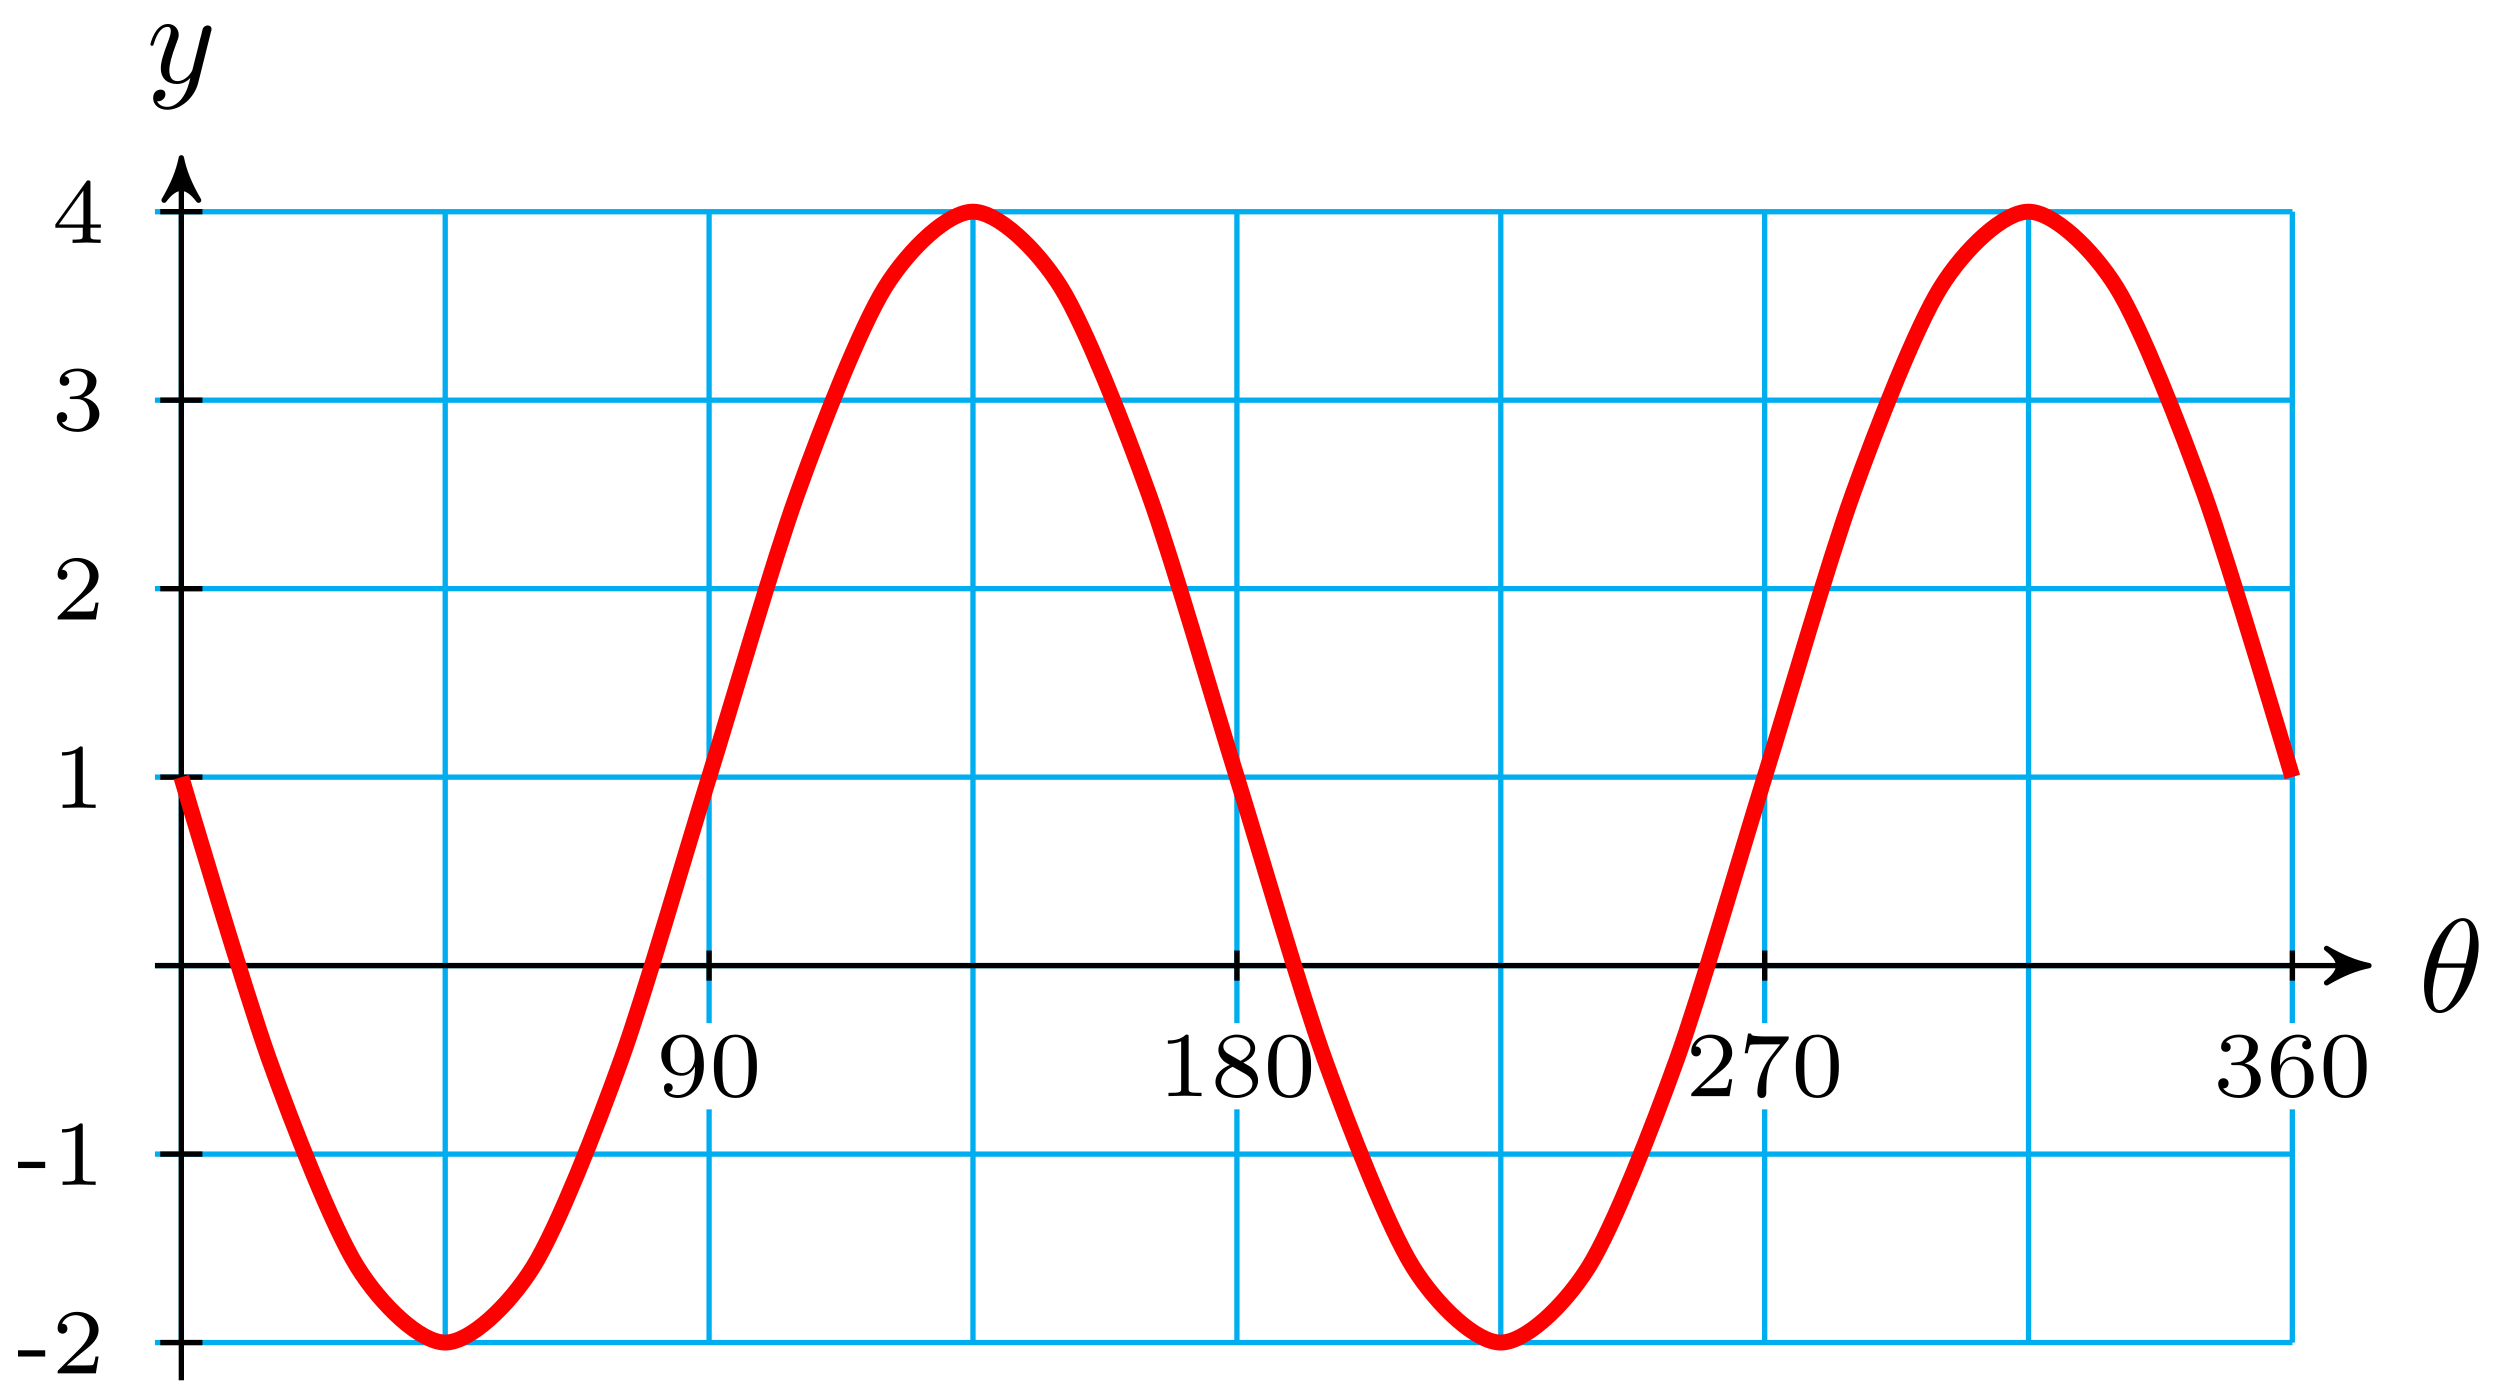
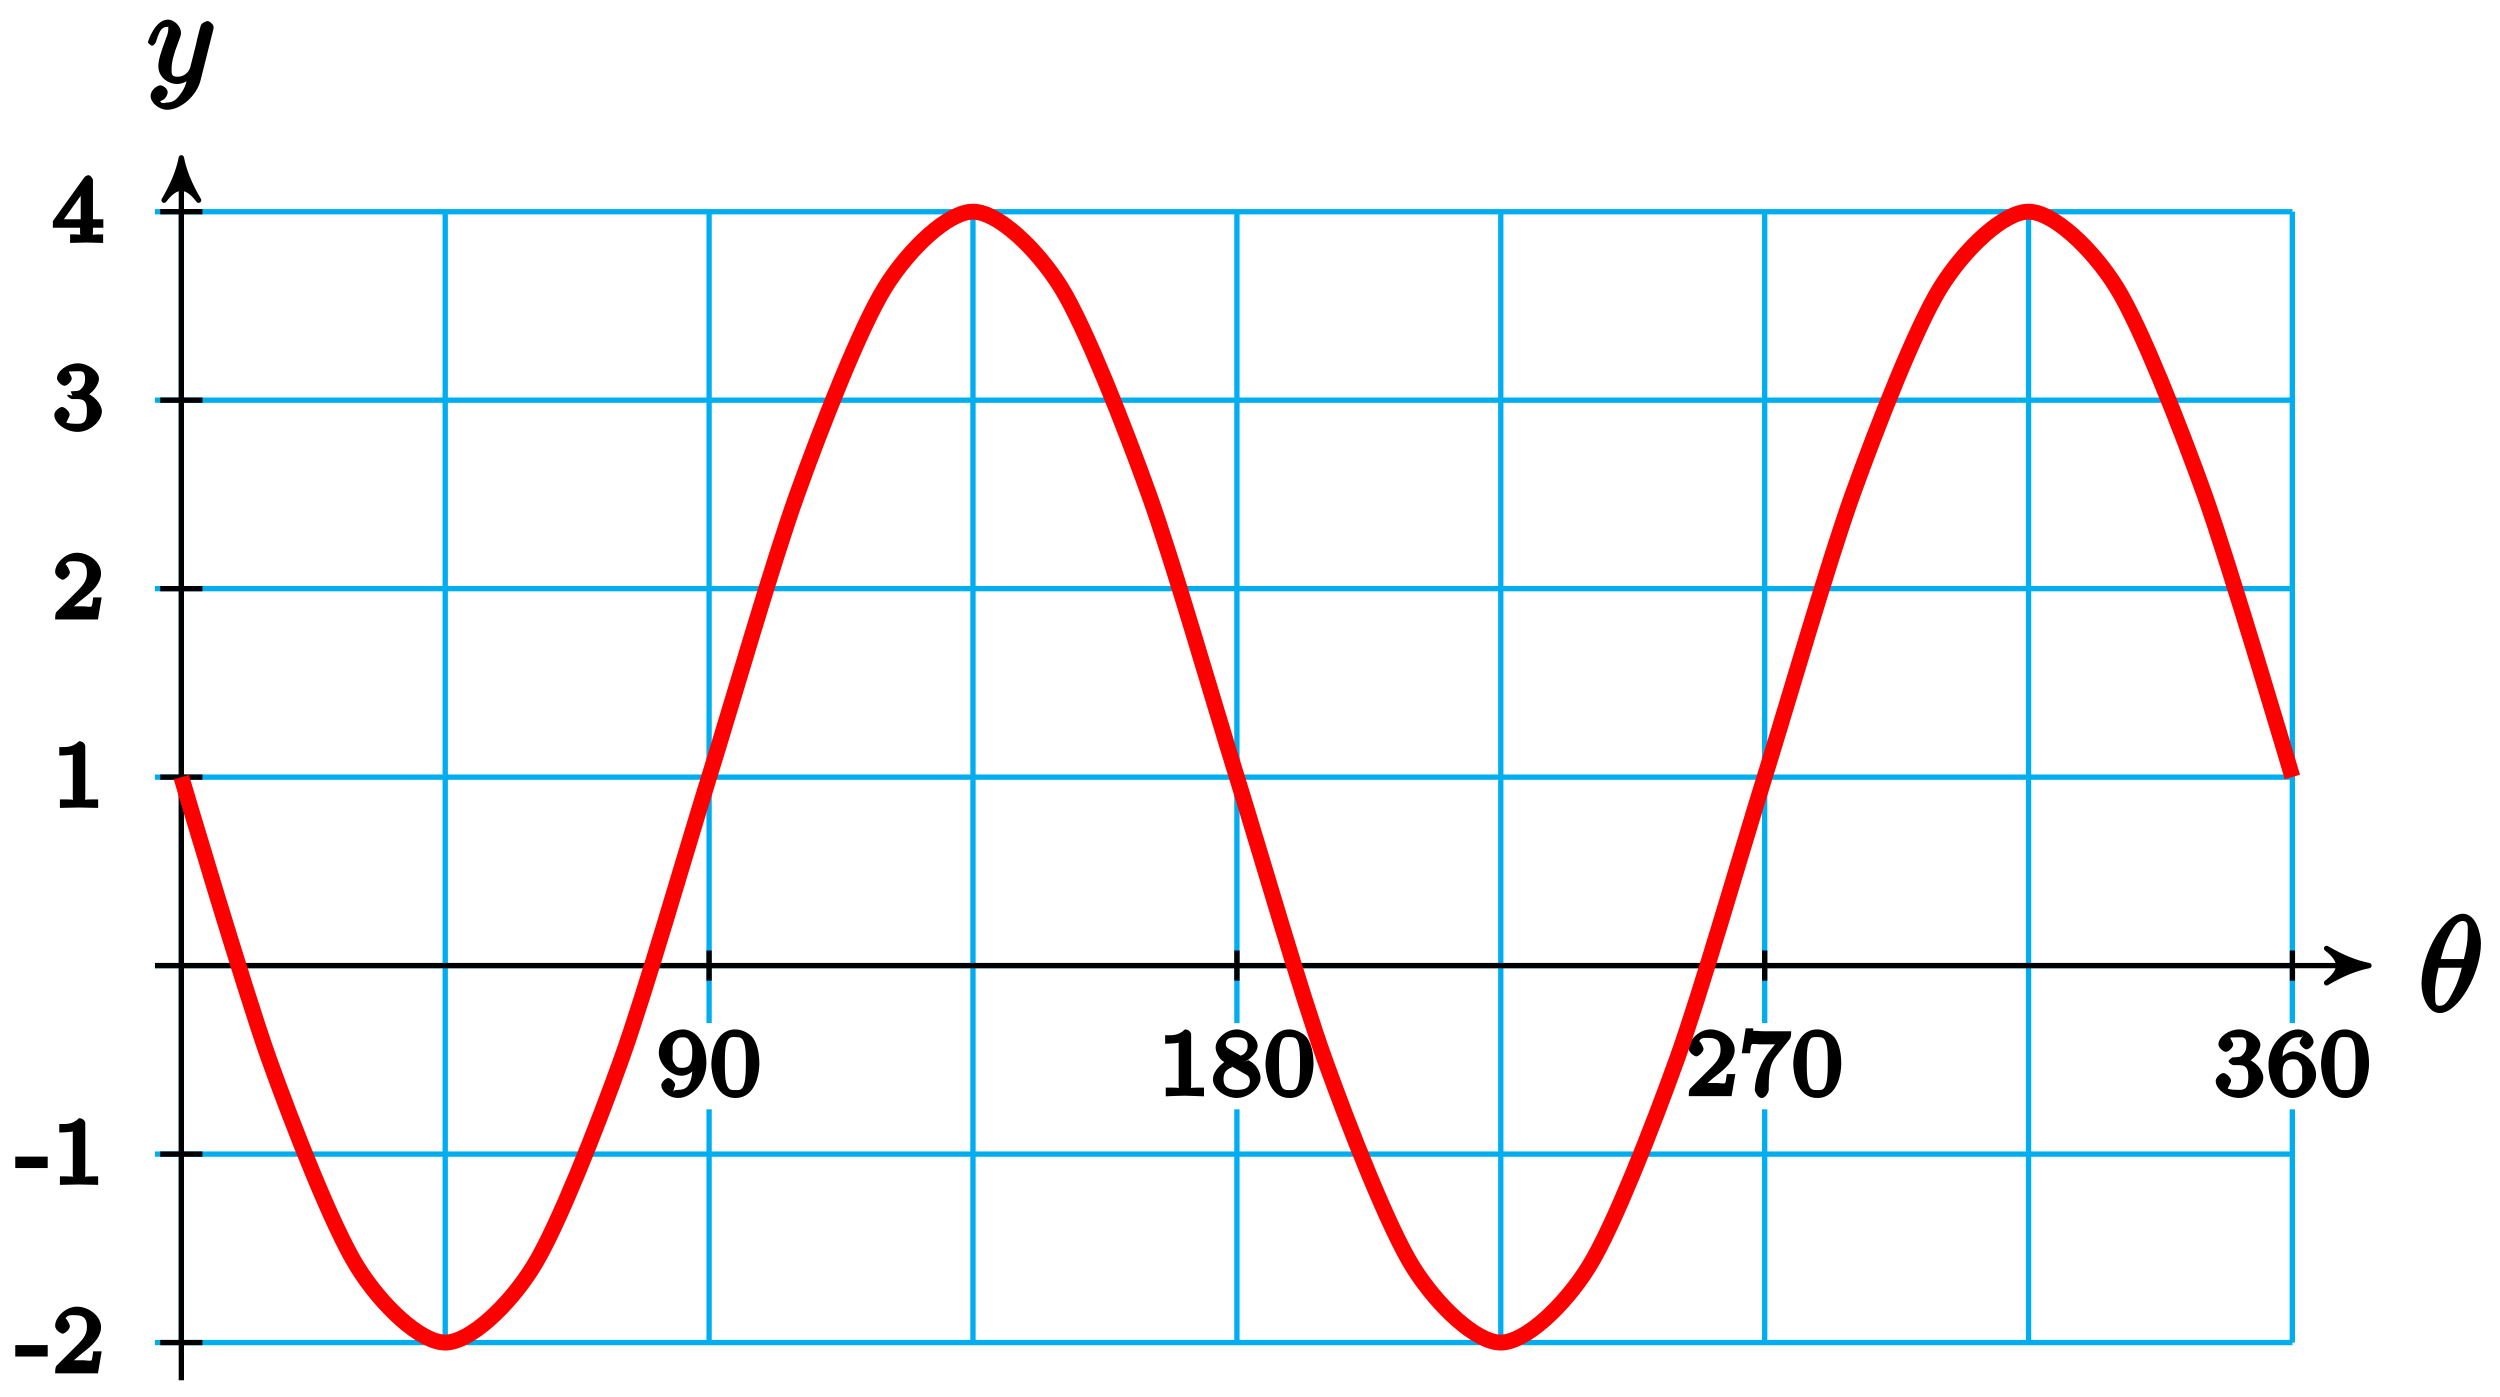
<svg xmlns="http://www.w3.org/2000/svg" xmlns:xlink="http://www.w3.org/1999/xlink" width="188pt" height="105pt" viewBox="0 0 188 105" version="1.1">
  <defs>
    <g>
      <symbol overflow="visible" id="glyph0-0">
        <path style="stroke:none;" d="" />
      </symbol>
      <symbol overflow="visible" id="glyph0-1">
-         <path style="stroke:none;" d="M 4.531 -4.984 C 4.531 -5.641 4.359 -7.031 3.344 -7.031 C 1.953 -7.031 0.422 -4.219 0.422 -1.938 C 0.422 -1 0.703 0.109 1.609 0.109 C 3.016 0.109 4.531 -2.75 4.531 -4.984 Z M 1.469 -3.625 C 1.641 -4.25 1.844 -5.047 2.25 -5.766 C 2.516 -6.25 2.875 -6.812 3.328 -6.812 C 3.812 -6.812 3.875 -6.172 3.875 -5.609 C 3.875 -5.109 3.797 -4.609 3.562 -3.625 Z M 3.469 -3.297 C 3.359 -2.844 3.156 -2 2.766 -1.281 C 2.422 -0.594 2.047 -0.109 1.609 -0.109 C 1.281 -0.109 1.078 -0.406 1.078 -1.328 C 1.078 -1.75 1.141 -2.328 1.391 -3.297 Z M 3.469 -3.297 " />
+         <path style="stroke:none;" d="M 4.703 -5.141 C 4.703 -5.797 4.359 -7.359 3.344 -7.359 C 1.953 -7.359 0.234 -4.375 0.234 -2.094 C 0.234 -1.156 0.703 0.109 1.609 0.109 C 3.016 0.109 4.703 -2.906 4.703 -5.141 Z M 1.641 -3.781 C 1.812 -4.422 1.969 -5.109 2.359 -5.812 C 2.625 -6.297 2.875 -6.812 3.328 -6.812 C 3.812 -6.812 3.703 -6.328 3.703 -5.766 C 3.703 -5.281 3.625 -4.766 3.422 -3.953 L 1.688 -3.953 Z M 3.297 -3.453 C 3.188 -3 3.016 -2.266 2.641 -1.562 C 2.297 -0.875 2.047 -0.438 1.609 -0.438 C 1.281 -0.438 1.25 -0.562 1.25 -1.484 C 1.25 -1.906 1.312 -2.484 1.516 -3.297 L 3.25 -3.297 Z M 3.297 -3.453 " />
      </symbol>
      <symbol overflow="visible" id="glyph0-2">
-         <path style="stroke:none;" d="M 4.844 -3.797 C 4.891 -3.938 4.891 -3.953 4.891 -4.031 C 4.891 -4.203 4.75 -4.297 4.594 -4.297 C 4.5 -4.297 4.344 -4.234 4.25 -4.094 C 4.234 -4.031 4.141 -3.734 4.109 -3.547 C 4.031 -3.297 3.969 -3.016 3.906 -2.75 L 3.453 -0.953 C 3.422 -0.812 2.984 -0.109 2.328 -0.109 C 1.828 -0.109 1.719 -0.547 1.719 -0.922 C 1.719 -1.375 1.891 -2 2.219 -2.875 C 2.375 -3.281 2.422 -3.391 2.422 -3.594 C 2.422 -4.031 2.109 -4.406 1.609 -4.406 C 0.656 -4.406 0.297 -2.953 0.297 -2.875 C 0.297 -2.766 0.391 -2.766 0.406 -2.766 C 0.516 -2.766 0.516 -2.797 0.562 -2.953 C 0.844 -3.891 1.234 -4.188 1.578 -4.188 C 1.656 -4.188 1.828 -4.188 1.828 -3.875 C 1.828 -3.625 1.719 -3.359 1.656 -3.172 C 1.25 -2.109 1.078 -1.547 1.078 -1.078 C 1.078 -0.188 1.703 0.109 2.297 0.109 C 2.688 0.109 3.016 -0.062 3.297 -0.344 C 3.172 0.172 3.047 0.672 2.656 1.203 C 2.391 1.531 2.016 1.828 1.562 1.828 C 1.422 1.828 0.969 1.797 0.797 1.406 C 0.953 1.406 1.094 1.406 1.219 1.281 C 1.328 1.203 1.422 1.062 1.422 0.875 C 1.422 0.562 1.156 0.531 1.062 0.531 C 0.828 0.531 0.5 0.688 0.5 1.172 C 0.5 1.672 0.938 2.047 1.562 2.047 C 2.578 2.047 3.609 1.141 3.891 0.016 Z M 4.844 -3.797 " />
+         <path style="stroke:none;" d="M 5.016 -3.953 C 5.047 -4.094 5.047 -4.109 5.047 -4.188 C 5.047 -4.359 4.75 -4.625 4.594 -4.625 C 4.5 -4.625 4.203 -4.516 4.109 -4.344 C 4.047 -4.203 3.969 -3.891 3.922 -3.703 C 3.859 -3.453 3.781 -3.188 3.734 -2.906 L 3.281 -1.109 C 3.234 -0.969 2.984 -0.438 2.328 -0.438 C 1.828 -0.438 1.891 -0.703 1.891 -1.078 C 1.891 -1.531 2.047 -2.156 2.391 -3.031 C 2.547 -3.438 2.594 -3.547 2.594 -3.75 C 2.594 -4.203 2.109 -4.734 1.609 -4.734 C 0.656 -4.734 0.109 -3.125 0.109 -3.031 C 0.109 -2.938 0.391 -2.766 0.406 -2.766 C 0.516 -2.766 0.688 -2.953 0.734 -3.109 C 1 -4.047 1.234 -4.188 1.578 -4.188 C 1.656 -4.188 1.641 -4.344 1.641 -4.031 C 1.641 -3.781 1.547 -3.516 1.469 -3.328 C 1.078 -2.266 0.891 -1.703 0.891 -1.234 C 0.891 -0.344 1.703 0.109 2.297 0.109 C 2.688 0.109 3.141 -0.109 3.422 -0.391 L 3.125 -0.5 C 2.984 0.016 2.922 0.391 2.516 0.922 C 2.266 1.25 2.016 1.5 1.562 1.5 C 1.422 1.5 1.141 1.641 1.031 1.406 C 0.953 1.406 1.203 1.359 1.344 1.234 C 1.453 1.141 1.594 0.906 1.594 0.719 C 1.594 0.406 1.156 0.203 1.062 0.203 C 0.828 0.203 0.312 0.531 0.312 1.016 C 0.312 1.516 0.938 2.047 1.562 2.047 C 2.578 2.047 3.781 0.984 4.062 -0.156 Z M 5.016 -3.953 " />
      </symbol>
      <symbol overflow="visible" id="glyph1-0">
        <path style="stroke:none;" d="" />
      </symbol>
      <symbol overflow="visible" id="glyph1-1">
-         <path style="stroke:none;" d="M 2.906 -2.078 C 2.906 -0.344 2.062 -0.078 1.641 -0.078 C 1.484 -0.078 1.109 -0.094 0.922 -0.312 C 1.219 -0.344 1.234 -0.578 1.234 -0.641 C 1.234 -0.812 1.109 -0.969 0.906 -0.969 C 0.703 -0.969 0.578 -0.828 0.578 -0.625 C 0.578 -0.156 0.969 0.141 1.641 0.141 C 2.641 0.141 3.578 -0.797 3.578 -2.297 C 3.578 -4.016 2.812 -4.625 2 -4.625 C 1.766 -4.625 1.297 -4.594 0.891 -4.203 C 0.656 -3.969 0.375 -3.703 0.375 -3.078 C 0.375 -2.188 1.078 -1.531 1.891 -1.531 C 2.453 -1.531 2.75 -1.906 2.906 -2.219 Z M 1.938 -1.734 C 1.656 -1.734 1.406 -1.812 1.203 -2.141 C 1.047 -2.391 1.047 -2.688 1.047 -3.078 C 1.047 -3.484 1.047 -3.75 1.25 -4.031 C 1.422 -4.281 1.641 -4.422 2 -4.422 C 2.359 -4.422 2.578 -4.203 2.688 -4.016 C 2.875 -3.734 2.891 -3.234 2.891 -3 C 2.891 -2.094 2.375 -1.734 1.938 -1.734 Z M 1.938 -1.734 " />
+         <path style="stroke:none;" d="M 2.719 -2.266 C 2.719 -0.547 2.062 -0.469 1.641 -0.469 C 1.484 -0.469 1.25 -0.422 1.312 -0.344 C 1.219 -0.344 1.422 -0.781 1.422 -0.844 C 1.422 -1.016 1.109 -1.359 0.906 -1.359 C 0.703 -1.359 0.375 -1.031 0.375 -0.828 C 0.375 -0.344 0.969 0.141 1.641 0.141 C 2.641 0.141 3.766 -1 3.766 -2.484 C 3.766 -4.219 2.812 -5.016 2 -5.016 C 1.766 -5.016 1.156 -4.922 0.75 -4.531 C 0.516 -4.297 0.188 -3.891 0.188 -3.266 C 0.188 -2.391 1.078 -1.531 1.891 -1.531 C 2.453 -1.531 2.891 -1.953 3.047 -2.266 L 2.719 -2.406 Z M 1.938 -2.125 C 1.656 -2.125 1.531 -2.141 1.344 -2.469 C 1.172 -2.719 1.234 -2.891 1.234 -3.266 C 1.234 -3.672 1.172 -3.812 1.375 -4.094 C 1.547 -4.328 1.641 -4.422 2 -4.422 C 2.359 -4.422 2.438 -4.266 2.547 -4.078 C 2.734 -3.781 2.703 -3.438 2.703 -3.188 C 2.703 -2.281 2.375 -2.125 1.938 -2.125 Z M 1.938 -2.125 " />
      </symbol>
      <symbol overflow="visible" id="glyph1-2">
-         <path style="stroke:none;" d="M 3.594 -2.219 C 3.594 -2.984 3.5 -3.547 3.188 -4.031 C 2.969 -4.344 2.531 -4.625 1.984 -4.625 C 0.359 -4.625 0.359 -2.719 0.359 -2.219 C 0.359 -1.719 0.359 0.141 1.984 0.141 C 3.594 0.141 3.594 -1.719 3.594 -2.219 Z M 1.984 -0.062 C 1.656 -0.062 1.234 -0.25 1.094 -0.812 C 1 -1.219 1 -1.797 1 -2.312 C 1 -2.828 1 -3.359 1.094 -3.734 C 1.25 -4.281 1.688 -4.438 1.984 -4.438 C 2.359 -4.438 2.719 -4.203 2.844 -3.797 C 2.953 -3.422 2.969 -2.922 2.969 -2.312 C 2.969 -1.797 2.969 -1.281 2.875 -0.844 C 2.734 -0.203 2.266 -0.062 1.984 -0.062 Z M 1.984 -0.062 " />
+         <path style="stroke:none;" d="M 3.781 -2.422 C 3.781 -3.188 3.641 -3.875 3.312 -4.359 C 3.094 -4.672 2.531 -5.016 1.984 -5.016 C 0.359 -5.016 0.172 -2.922 0.172 -2.422 C 0.172 -1.922 0.359 0.141 1.984 0.141 C 3.594 0.141 3.781 -1.922 3.781 -2.422 Z M 1.984 -0.453 C 1.656 -0.453 1.422 -0.438 1.281 -1.016 C 1.188 -1.422 1.188 -2 1.188 -2.516 C 1.188 -3.016 1.188 -3.547 1.297 -3.938 C 1.438 -4.484 1.688 -4.438 1.984 -4.438 C 2.359 -4.438 2.516 -4.391 2.641 -4 C 2.766 -3.609 2.766 -3.109 2.766 -2.516 C 2.766 -2 2.766 -1.484 2.672 -1.031 C 2.531 -0.406 2.266 -0.453 1.984 -0.453 Z M 1.984 -0.453 " />
      </symbol>
      <symbol overflow="visible" id="glyph1-3">
-         <path style="stroke:none;" d="M 2.328 -4.438 C 2.328 -4.625 2.328 -4.625 2.125 -4.625 C 1.672 -4.188 1.047 -4.188 0.766 -4.188 L 0.766 -3.938 C 0.922 -3.938 1.391 -3.938 1.766 -4.125 L 1.766 -0.578 C 1.766 -0.344 1.766 -0.25 1.078 -0.25 L 0.812 -0.25 L 0.812 0 C 0.938 0 1.797 -0.031 2.047 -0.031 C 2.266 -0.031 3.141 0 3.297 0 L 3.297 -0.25 L 3.031 -0.25 C 2.328 -0.25 2.328 -0.344 2.328 -0.578 Z M 2.328 -4.438 " />
+         <path style="stroke:none;" d="M 2.516 -4.625 C 2.516 -4.812 2.328 -5.016 2.047 -5.016 C 1.547 -4.516 1.047 -4.578 0.562 -4.578 L 0.562 -3.938 C 0.922 -3.938 1.516 -3.984 1.578 -4.016 L 1.578 -0.766 C 1.578 -0.531 1.766 -0.641 1.078 -0.641 L 0.609 -0.641 L 0.609 0.016 C 0.938 0 1.797 -0.031 2.047 -0.031 C 2.266 -0.031 3.141 0 3.484 0.016 L 3.484 -0.641 L 3.031 -0.641 C 2.328 -0.641 2.516 -0.531 2.516 -0.766 Z M 2.516 -4.625 " />
      </symbol>
      <symbol overflow="visible" id="glyph1-4">
-         <path style="stroke:none;" d="M 2.469 -2.516 C 3.016 -2.781 3.359 -3.109 3.359 -3.594 C 3.359 -4.266 2.656 -4.625 1.984 -4.625 C 1.219 -4.625 0.594 -4.125 0.594 -3.469 C 0.594 -3.141 0.75 -2.906 0.875 -2.766 C 1 -2.609 1.047 -2.578 1.453 -2.344 C 1.062 -2.172 0.375 -1.797 0.375 -1.062 C 0.375 -0.297 1.172 0.141 1.969 0.141 C 2.859 0.141 3.578 -0.422 3.578 -1.172 C 3.578 -1.641 3.312 -2.031 2.906 -2.266 C 2.812 -2.328 2.578 -2.453 2.469 -2.516 Z M 1.344 -3.172 C 1.156 -3.281 0.969 -3.469 0.969 -3.734 C 0.969 -4.172 1.469 -4.422 1.969 -4.422 C 2.516 -4.422 3 -4.078 3 -3.594 C 3 -2.969 2.266 -2.656 2.266 -2.656 C 2.25 -2.656 2.234 -2.656 2.188 -2.688 Z M 1.672 -2.203 L 2.641 -1.656 C 2.812 -1.547 3.156 -1.344 3.156 -0.938 C 3.156 -0.406 2.578 -0.078 1.984 -0.078 C 1.344 -0.078 0.797 -0.5 0.797 -1.062 C 0.797 -1.578 1.172 -1.984 1.672 -2.203 Z M 1.672 -2.203 " />
+         <path style="stroke:none;" d="M 2.469 -2.516 C 3.016 -2.781 3.547 -3.297 3.547 -3.781 C 3.547 -4.453 2.656 -5.016 1.984 -5.016 C 1.219 -5.016 0.391 -4.328 0.391 -3.656 C 0.391 -3.328 0.609 -2.953 0.734 -2.812 C 0.859 -2.672 0.906 -2.641 1.047 -2.562 C 1.062 -2.562 0.188 -2 0.188 -1.266 C 0.188 -0.484 1.172 0.141 1.969 0.141 C 2.859 0.141 3.766 -0.625 3.766 -1.375 C 3.766 -1.828 3.438 -2.359 3.031 -2.594 C 2.953 -2.641 2.703 -2.781 2.859 -2.703 Z M 1.469 -3.5 C 1.297 -3.609 1.156 -3.672 1.156 -3.922 C 1.156 -4.359 1.469 -4.422 1.969 -4.422 C 2.516 -4.422 2.797 -4.281 2.797 -3.781 C 2.797 -3.156 2.266 -3.047 2.266 -3.047 C 2.25 -3.047 2.359 -2.984 2.312 -3.016 Z M 1.547 -2.266 L 2.5 -1.719 C 2.672 -1.609 2.969 -1.547 2.969 -1.125 C 2.969 -0.609 2.578 -0.469 1.984 -0.469 C 1.344 -0.469 0.984 -0.688 0.984 -1.266 C 0.984 -1.781 1.172 -1.984 1.656 -2.188 Z M 1.547 -2.266 " />
      </symbol>
      <symbol overflow="visible" id="glyph1-5">
-         <path style="stroke:none;" d="M 3.516 -1.266 L 3.281 -1.266 C 3.266 -1.109 3.188 -0.703 3.094 -0.641 C 3.047 -0.594 2.516 -0.594 2.406 -0.594 L 1.125 -0.594 C 1.859 -1.234 2.109 -1.438 2.516 -1.766 C 3.031 -2.172 3.516 -2.609 3.516 -3.266 C 3.516 -4.109 2.781 -4.625 1.891 -4.625 C 1.031 -4.625 0.438 -4.016 0.438 -3.375 C 0.438 -3.031 0.734 -2.984 0.812 -2.984 C 0.969 -2.984 1.172 -3.109 1.172 -3.359 C 1.172 -3.484 1.125 -3.734 0.766 -3.734 C 0.984 -4.219 1.453 -4.375 1.781 -4.375 C 2.484 -4.375 2.844 -3.828 2.844 -3.266 C 2.844 -2.656 2.406 -2.188 2.188 -1.938 L 0.516 -0.266 C 0.438 -0.203 0.438 -0.188 0.438 0 L 3.312 0 Z M 3.516 -1.266 " />
+         <path style="stroke:none;" d="M 3.516 -1.656 L 3.109 -1.656 C 3.062 -1.312 3.047 -1.031 2.969 -0.969 C 2.906 -0.922 2.516 -0.984 2.406 -0.984 L 1.125 -0.984 L 1.266 -0.641 C 2 -1.297 2.234 -1.484 2.656 -1.812 C 3.172 -2.234 3.703 -2.797 3.703 -3.469 C 3.703 -4.312 2.781 -5.016 1.891 -5.016 C 1.031 -5.016 0.25 -4.219 0.25 -3.578 C 0.25 -3.219 0.734 -2.984 0.812 -2.984 C 0.969 -2.984 1.359 -3.297 1.359 -3.547 C 1.359 -3.672 1.125 -4.125 1.031 -4.125 C 1.172 -4.422 1.453 -4.375 1.781 -4.375 C 2.484 -4.375 2.641 -4.031 2.641 -3.469 C 2.641 -2.859 2.266 -2.516 2.047 -2.266 L 0.375 -0.594 C 0.297 -0.531 0.25 -0.391 0.25 0 L 3.469 0 L 3.75 -1.656 Z M 3.516 -1.656 " />
      </symbol>
      <symbol overflow="visible" id="glyph1-6">
-         <path style="stroke:none;" d="M 3.734 -4.203 C 3.797 -4.297 3.797 -4.312 3.797 -4.484 L 1.969 -4.484 C 1.688 -4.484 1.609 -4.5 1.359 -4.516 C 1 -4.547 0.984 -4.594 0.969 -4.703 L 0.734 -4.703 L 0.484 -3.219 L 0.719 -3.219 C 0.734 -3.328 0.812 -3.781 0.922 -3.859 C 0.969 -3.891 1.547 -3.891 1.641 -3.891 L 3.156 -3.891 C 2.938 -3.609 2.578 -3.172 2.438 -2.969 C 1.531 -1.781 1.438 -0.672 1.438 -0.266 C 1.438 -0.188 1.438 0.141 1.766 0.141 C 2.109 0.141 2.109 -0.172 2.109 -0.266 L 2.109 -0.547 C 2.109 -1.891 2.391 -2.516 2.688 -2.891 Z M 3.734 -4.203 " />
+         <path style="stroke:none;" d="M 3.859 -4.266 C 3.938 -4.344 3.984 -4.5 3.984 -4.875 L 1.969 -4.875 C 1.688 -4.875 1.609 -4.891 1.359 -4.906 C 1 -4.938 1.172 -4.781 1.125 -5.094 L 0.562 -5.094 L 0.266 -3.219 L 0.891 -3.219 C 0.922 -3.516 0.938 -3.844 1.047 -3.906 C 1.109 -3.953 1.547 -3.891 1.641 -3.891 L 2.781 -3.891 C 2.797 -3.938 2.453 -3.5 2.297 -3.297 C 1.391 -2.109 1.25 -0.859 1.25 -0.453 C 1.25 -0.375 1.438 0.141 1.766 0.141 C 2.109 0.141 2.297 -0.375 2.297 -0.453 L 2.297 -0.734 C 2.297 -2.094 2.516 -2.578 2.812 -2.953 Z M 3.859 -4.266 " />
      </symbol>
      <symbol overflow="visible" id="glyph1-7">
-         <path style="stroke:none;" d="M 1.906 -2.328 C 2.453 -2.328 2.844 -1.953 2.844 -1.203 C 2.844 -0.344 2.328 -0.078 1.938 -0.078 C 1.656 -0.078 1.031 -0.156 0.75 -0.578 C 1.078 -0.578 1.156 -0.812 1.156 -0.969 C 1.156 -1.188 0.984 -1.344 0.766 -1.344 C 0.578 -1.344 0.375 -1.219 0.375 -0.938 C 0.375 -0.281 1.094 0.141 1.938 0.141 C 2.906 0.141 3.578 -0.516 3.578 -1.203 C 3.578 -1.75 3.141 -2.297 2.375 -2.453 C 3.094 -2.719 3.359 -3.234 3.359 -3.672 C 3.359 -4.219 2.734 -4.625 1.953 -4.625 C 1.188 -4.625 0.594 -4.25 0.594 -3.688 C 0.594 -3.453 0.75 -3.328 0.953 -3.328 C 1.172 -3.328 1.312 -3.484 1.312 -3.672 C 1.312 -3.875 1.172 -4.031 0.953 -4.047 C 1.203 -4.344 1.672 -4.422 1.938 -4.422 C 2.25 -4.422 2.688 -4.266 2.688 -3.672 C 2.688 -3.375 2.594 -3.047 2.406 -2.844 C 2.188 -2.578 1.984 -2.562 1.641 -2.531 C 1.469 -2.516 1.453 -2.516 1.422 -2.516 C 1.406 -2.516 1.344 -2.5 1.344 -2.422 C 1.344 -2.328 1.406 -2.328 1.531 -2.328 Z M 1.906 -2.328 " />
+         <path style="stroke:none;" d="M 1.906 -2.328 C 2.453 -2.328 2.641 -2.141 2.641 -1.406 C 2.641 -0.531 2.328 -0.469 1.938 -0.469 C 1.656 -0.469 1.172 -0.484 1.094 -0.578 C 1.078 -0.578 1.344 -1.016 1.344 -1.156 C 1.344 -1.375 0.984 -1.734 0.766 -1.734 C 0.578 -1.734 0.188 -1.422 0.188 -1.141 C 0.188 -0.484 1.094 0.141 1.938 0.141 C 2.906 0.141 3.766 -0.703 3.766 -1.406 C 3.766 -1.938 3.141 -2.688 2.375 -2.844 L 2.375 -2.453 C 3.094 -2.719 3.547 -3.438 3.547 -3.859 C 3.547 -4.406 2.734 -5.016 1.953 -5.016 C 1.188 -5.016 0.391 -4.453 0.391 -3.891 C 0.391 -3.656 0.75 -3.328 0.953 -3.328 C 1.172 -3.328 1.5 -3.672 1.5 -3.875 C 1.5 -4.078 1.172 -4.422 1.328 -4.406 C 1.328 -4.406 1.672 -4.422 1.938 -4.422 C 2.25 -4.422 2.5 -4.469 2.5 -3.859 C 2.5 -3.562 2.453 -3.375 2.266 -3.156 C 2.047 -2.906 1.984 -2.953 1.641 -2.922 C 1.469 -2.906 1.453 -2.906 1.422 -2.906 C 1.406 -2.906 1.156 -2.703 1.156 -2.625 C 1.156 -2.516 1.406 -2.328 1.531 -2.328 Z M 1.906 -2.328 " />
      </symbol>
      <symbol overflow="visible" id="glyph1-8">
-         <path style="stroke:none;" d="M 1.047 -2.281 C 1.047 -2.844 1.094 -3.359 1.359 -3.797 C 1.594 -4.172 1.969 -4.422 2.422 -4.422 C 2.625 -4.422 2.906 -4.375 3.047 -4.188 C 2.875 -4.172 2.719 -4.047 2.719 -3.844 C 2.719 -3.672 2.844 -3.516 3.047 -3.516 C 3.266 -3.516 3.391 -3.656 3.391 -3.859 C 3.391 -4.266 3.094 -4.625 2.406 -4.625 C 1.406 -4.625 0.375 -3.703 0.375 -2.203 C 0.375 -0.406 1.219 0.141 2 0.141 C 2.844 0.141 3.578 -0.516 3.578 -1.422 C 3.578 -2.312 2.875 -2.969 2.062 -2.969 C 1.5 -2.969 1.203 -2.594 1.047 -2.281 Z M 2 -0.078 C 1.641 -0.078 1.375 -0.281 1.219 -0.594 C 1.125 -0.797 1.062 -1.156 1.062 -1.562 C 1.062 -2.25 1.469 -2.766 2.031 -2.766 C 2.344 -2.766 2.562 -2.641 2.734 -2.391 C 2.906 -2.125 2.906 -1.828 2.906 -1.422 C 2.906 -1.031 2.906 -0.734 2.719 -0.453 C 2.562 -0.219 2.328 -0.078 2 -0.078 Z M 2 -0.078 " />
+         <path style="stroke:none;" d="M 1.234 -2.469 C 1.234 -3.047 1.219 -3.422 1.484 -3.844 C 1.734 -4.219 1.969 -4.422 2.422 -4.422 C 2.625 -4.422 2.766 -4.422 2.688 -4.547 C 2.875 -4.562 2.531 -4.25 2.531 -4.047 C 2.531 -3.875 2.844 -3.516 3.047 -3.516 C 3.266 -3.516 3.578 -3.859 3.578 -4.062 C 3.578 -4.453 3.094 -5.016 2.406 -5.016 C 1.406 -5.016 0.188 -3.906 0.188 -2.406 C 0.188 -0.594 1.219 0.141 2 0.141 C 2.844 0.141 3.766 -0.703 3.766 -1.609 C 3.766 -2.5 2.875 -3.359 2.062 -3.359 C 1.5 -3.359 1 -2.781 0.844 -2.469 Z M 2 -0.469 C 1.641 -0.469 1.562 -0.484 1.422 -0.781 L 1.359 -0.922 C 1.25 -1.125 1.25 -1.344 1.25 -1.766 C 1.25 -2.438 1.469 -2.766 2.031 -2.766 C 2.344 -2.766 2.422 -2.703 2.594 -2.438 C 2.766 -2.172 2.719 -2.016 2.719 -1.609 C 2.719 -1.219 2.781 -1.062 2.578 -0.781 C 2.422 -0.547 2.328 -0.469 2 -0.469 Z M 2 -0.469 " />
      </symbol>
      <symbol overflow="visible" id="glyph2-0">
        <path style="stroke:none;" d="" />
      </symbol>
      <symbol overflow="visible" id="glyph2-1">
-         <path style="stroke:none;" d="M 2.188 -1.266 L 2.188 -1.734 L 0.141 -1.734 L 0.141 -1.266 Z M 2.188 -1.266 " />
+         <path style="stroke:none;" d="M 2.375 -1.453 L 2.375 -2.125 L -0.062 -2.125 L -0.062 -1.266 L 2.375 -1.266 Z M 2.375 -1.453 " />
      </symbol>
      <symbol overflow="visible" id="glyph2-2">
-         <path style="stroke:none;" d="M 3.516 -1.266 L 3.281 -1.266 C 3.266 -1.109 3.188 -0.703 3.094 -0.641 C 3.047 -0.594 2.516 -0.594 2.406 -0.594 L 1.125 -0.594 C 1.859 -1.234 2.109 -1.438 2.516 -1.766 C 3.031 -2.172 3.516 -2.609 3.516 -3.266 C 3.516 -4.109 2.781 -4.625 1.891 -4.625 C 1.031 -4.625 0.438 -4.016 0.438 -3.375 C 0.438 -3.031 0.734 -2.984 0.812 -2.984 C 0.969 -2.984 1.172 -3.109 1.172 -3.359 C 1.172 -3.484 1.125 -3.734 0.766 -3.734 C 0.984 -4.219 1.453 -4.375 1.781 -4.375 C 2.484 -4.375 2.844 -3.828 2.844 -3.266 C 2.844 -2.656 2.406 -2.188 2.188 -1.938 L 0.516 -0.266 C 0.438 -0.203 0.438 -0.188 0.438 0 L 3.312 0 Z M 3.516 -1.266 " />
+         <path style="stroke:none;" d="M 3.516 -1.656 L 3.109 -1.656 C 3.062 -1.312 3.047 -1.031 2.969 -0.969 C 2.906 -0.922 2.516 -0.984 2.406 -0.984 L 1.125 -0.984 L 1.266 -0.641 C 2 -1.297 2.234 -1.484 2.656 -1.812 C 3.172 -2.234 3.703 -2.797 3.703 -3.469 C 3.703 -4.312 2.781 -5.016 1.891 -5.016 C 1.031 -5.016 0.25 -4.219 0.25 -3.578 C 0.25 -3.219 0.734 -2.984 0.812 -2.984 C 0.969 -2.984 1.359 -3.297 1.359 -3.547 C 1.359 -3.672 1.125 -4.125 1.031 -4.125 C 1.172 -4.422 1.453 -4.375 1.781 -4.375 C 2.484 -4.375 2.641 -4.031 2.641 -3.469 C 2.641 -2.859 2.266 -2.516 2.047 -2.266 L 0.375 -0.594 C 0.297 -0.531 0.25 -0.391 0.25 0 L 3.469 0 L 3.75 -1.656 Z M 3.516 -1.656 " />
      </symbol>
      <symbol overflow="visible" id="glyph2-3">
-         <path style="stroke:none;" d="M 3.297 0 L 3.297 -0.25 L 3.031 -0.25 C 2.328 -0.25 2.328 -0.344 2.328 -0.578 L 2.328 -4.438 C 2.328 -4.625 2.328 -4.625 2.125 -4.625 C 1.672 -4.188 1.047 -4.188 0.766 -4.188 L 0.766 -3.938 C 0.922 -3.938 1.391 -3.938 1.766 -4.125 L 1.766 -0.578 C 1.766 -0.344 1.766 -0.25 1.078 -0.25 L 0.812 -0.25 L 0.812 0 L 2.047 -0.031 Z M 3.297 0 " />
+         <path style="stroke:none;" d="M 3.484 -0.188 L 3.484 -0.641 L 3.031 -0.641 C 2.328 -0.641 2.516 -0.531 2.516 -0.766 L 2.516 -4.625 C 2.516 -4.812 2.328 -5.016 2.047 -5.016 C 1.547 -4.516 1.047 -4.578 0.562 -4.578 L 0.562 -3.938 C 0.922 -3.938 1.516 -3.984 1.578 -4.016 L 1.578 -0.766 C 1.578 -0.531 1.766 -0.641 1.078 -0.641 L 0.609 -0.641 L 0.609 0 L 2.047 -0.031 L 3.484 0 Z M 3.484 -0.188 " />
      </symbol>
      <symbol overflow="visible" id="glyph2-4">
-         <path style="stroke:none;" d="M 3.578 -1.203 C 3.578 -1.75 3.141 -2.297 2.375 -2.453 C 3.094 -2.719 3.359 -3.234 3.359 -3.672 C 3.359 -4.219 2.734 -4.625 1.953 -4.625 C 1.188 -4.625 0.594 -4.25 0.594 -3.688 C 0.594 -3.453 0.75 -3.328 0.953 -3.328 C 1.172 -3.328 1.312 -3.484 1.312 -3.672 C 1.312 -3.875 1.172 -4.031 0.953 -4.047 C 1.203 -4.344 1.672 -4.422 1.938 -4.422 C 2.25 -4.422 2.688 -4.266 2.688 -3.672 C 2.688 -3.375 2.594 -3.047 2.406 -2.844 C 2.188 -2.578 1.984 -2.562 1.641 -2.531 C 1.469 -2.516 1.453 -2.516 1.422 -2.516 C 1.422 -2.516 1.344 -2.5 1.344 -2.422 C 1.344 -2.328 1.406 -2.328 1.531 -2.328 L 1.906 -2.328 C 2.453 -2.328 2.844 -1.953 2.844 -1.203 C 2.844 -0.344 2.328 -0.078 1.938 -0.078 C 1.656 -0.078 1.031 -0.156 0.75 -0.578 C 1.078 -0.578 1.156 -0.812 1.156 -0.969 C 1.156 -1.188 0.984 -1.344 0.766 -1.344 C 0.578 -1.344 0.375 -1.219 0.375 -0.938 C 0.375 -0.281 1.094 0.141 1.938 0.141 C 2.906 0.141 3.578 -0.516 3.578 -1.203 Z M 3.578 -1.203 " />
+         <path style="stroke:none;" d="M 3.766 -1.406 C 3.766 -1.938 3.141 -2.688 2.375 -2.844 L 2.375 -2.453 C 3.094 -2.719 3.547 -3.438 3.547 -3.859 C 3.547 -4.406 2.734 -5.016 1.953 -5.016 C 1.188 -5.016 0.391 -4.453 0.391 -3.891 C 0.391 -3.656 0.75 -3.328 0.953 -3.328 C 1.172 -3.328 1.5 -3.672 1.5 -3.875 C 1.5 -4.078 1.172 -4.422 1.328 -4.406 C 1.328 -4.406 1.672 -4.422 1.938 -4.422 C 2.25 -4.422 2.5 -4.469 2.5 -3.859 C 2.5 -3.562 2.453 -3.375 2.266 -3.156 C 2.047 -2.906 1.984 -2.953 1.641 -2.922 C 1.469 -2.906 1.453 -2.906 1.422 -2.906 L 1.547 -2.578 C 1.547 -2.578 1.156 -2.703 1.156 -2.625 C 1.156 -2.516 1.406 -2.328 1.531 -2.328 L 1.906 -2.328 C 2.453 -2.328 2.641 -2.141 2.641 -1.406 C 2.641 -0.531 2.328 -0.469 1.938 -0.469 C 1.656 -0.469 1.172 -0.484 1.094 -0.578 C 1.078 -0.578 1.344 -1.016 1.344 -1.156 C 1.344 -1.375 0.984 -1.734 0.766 -1.734 C 0.578 -1.734 0.188 -1.422 0.188 -1.141 C 0.188 -0.484 1.094 0.141 1.938 0.141 C 2.906 0.141 3.766 -0.703 3.766 -1.406 Z M 3.766 -1.406 " />
      </symbol>
      <symbol overflow="visible" id="glyph2-5">
-         <path style="stroke:none;" d="M 3.688 -1.141 L 3.688 -1.391 L 2.906 -1.391 L 2.906 -4.5 C 2.906 -4.641 2.906 -4.703 2.766 -4.703 C 2.672 -4.703 2.641 -4.703 2.578 -4.594 L 0.266 -1.391 L 0.266 -1.141 L 2.328 -1.141 L 2.328 -0.578 C 2.328 -0.328 2.328 -0.25 1.75 -0.25 L 1.562 -0.25 L 1.562 0 L 2.609 -0.031 L 3.672 0 L 3.672 -0.25 L 3.484 -0.25 C 2.906 -0.25 2.906 -0.328 2.906 -0.578 L 2.906 -1.141 Z M 2.375 -1.391 L 0.531 -1.391 L 2.375 -3.938 Z M 2.375 -1.391 " />
+         <path style="stroke:none;" d="M 3.875 -1.344 L 3.875 -1.781 L 3.094 -1.781 L 3.094 -4.703 C 3.094 -4.844 2.906 -5.094 2.766 -5.094 C 2.672 -5.094 2.516 -5.031 2.438 -4.922 L 0.078 -1.641 L 0.078 -1.141 L 2.125 -1.141 L 2.125 -0.766 C 2.125 -0.531 2.328 -0.641 1.75 -0.641 L 1.375 -0.641 L 1.375 0 L 2.609 -0.031 L 3.859 0 L 3.859 -0.641 L 3.484 -0.641 C 2.906 -0.641 3.094 -0.531 3.094 -0.766 L 3.094 -1.141 L 3.875 -1.141 Z M 2.375 -1.781 L 0.906 -1.781 L 2.5 -4 L 2.172 -4.141 L 2.172 -1.781 Z M 2.375 -1.781 " />
      </symbol>
    </g>
  </defs>
  <g id="surface1">
    <path style="fill:none;stroke-width:0.399;stroke-linecap:butt;stroke-linejoin:miter;stroke:rgb(0%,67.839%,93.729%);stroke-opacity:1;stroke-miterlimit:10;" d="M -1.984 -28.346 L 158.741 -28.346 M -1.984 -14.175 L 158.741 -14.175 M -1.984 0.001 L 158.741 0.001 M -1.984 14.172 L 158.741 14.172 M -1.984 28.347 L 158.741 28.347 M -1.984 42.519 L 158.741 42.519 M -1.984 56.69 L 158.741 56.69 M -0 -28.346 L -0 56.694 M 19.842 -28.346 L 19.842 56.694 M 39.684 -28.346 L 39.684 56.694 M 59.526 -28.346 L 59.526 56.694 M 79.372 -28.346 L 79.372 56.694 M 99.214 -28.346 L 99.214 56.694 M 119.057 -28.346 L 119.057 56.694 M 138.899 -28.346 L 138.899 56.694 M 158.733 -28.346 L 158.733 56.694 " transform="matrix(1.00008,0,0,-1.00003,13.63697,72.61379)" />
    <path style="fill:none;stroke-width:0.399;stroke-linecap:butt;stroke-linejoin:miter;stroke:rgb(0%,0%,0%);stroke-opacity:1;stroke-miterlimit:10;" d="M -1.984 0.001 L 163.698 0.001 " transform="matrix(1.00008,0,0,-1.00003,13.63697,72.61379)" />
    <path style="fill-rule:nonzero;fill:rgb(0%,0%,0%);fill-opacity:1;stroke-width:0.399;stroke-linecap:butt;stroke-linejoin:round;stroke:rgb(0%,0%,0%);stroke-opacity:1;stroke-miterlimit:10;" d="M 0.796 0.001 C -0.2 0.2 -1.196 0.598 -2.391 1.293 C -1.196 0.399 -1.196 -0.398 -2.391 -1.296 C -1.196 -0.597 -0.2 -0.199 0.796 0.001 Z M 0.796 0.001 " transform="matrix(1.00008,0,0,-1.00003,177.3481,72.61379)" />
    <g style="fill:rgb(0%,0%,0%);fill-opacity:1;">
      <use xlink:href="#glyph0-1" x="181.864" y="76.073" />
    </g>
    <path style="fill:none;stroke-width:0.399;stroke-linecap:butt;stroke-linejoin:miter;stroke:rgb(0%,0%,0%);stroke-opacity:1;stroke-miterlimit:10;" d="M -0 -31.182 L -0 59.948 " transform="matrix(1.00008,0,0,-1.00003,13.63697,72.61379)" />
    <path style="fill-rule:nonzero;fill:rgb(0%,0%,0%);fill-opacity:1;stroke-width:0.399;stroke-linecap:butt;stroke-linejoin:round;stroke:rgb(0%,0%,0%);stroke-opacity:1;stroke-miterlimit:10;" d="M 0.795 0 C -0.201 0.199 -1.197 0.598 -2.392 1.297 C -1.197 0.399 -1.197 -0.398 -2.392 -1.297 C -1.197 -0.597 -0.201 -0.199 0.795 0 Z M 0.795 0 " transform="matrix(0,-1.00003,-1.00008,0,13.63697,12.66259)" />
    <g style="fill:rgb(0%,0%,0%);fill-opacity:1;">
      <use xlink:href="#glyph0-2" x="11.016" y="6.209" />
    </g>
    <path style="fill:none;stroke-width:0.399;stroke-linecap:butt;stroke-linejoin:miter;stroke:rgb(0%,0%,0%);stroke-opacity:1;stroke-miterlimit:10;" d="M 39.684 1.133 L 39.684 -1.132 " transform="matrix(1.00008,0,0,-1.00003,13.63697,72.61379)" />
    <path style=" stroke:none;fill-rule:nonzero;fill:rgb(100%,100%,100%);fill-opacity:1;" d="M 48.359 83.422 L 58.293 83.422 L 58.293 76.938 L 48.359 76.938 Z M 48.359 83.422 " />
    <g style="fill:rgb(0%,0%,0%);fill-opacity:1;">
      <use xlink:href="#glyph1-1" x="49.354" y="82.427" />
-       <use xlink:href="#glyph1-2" x="53.325" y="82.427" />
+       <use xlink:href="#glyph1-2" x="53.322" y="82.427" />
    </g>
    <path style="fill:none;stroke-width:0.399;stroke-linecap:butt;stroke-linejoin:miter;stroke:rgb(0%,0%,0%);stroke-opacity:1;stroke-miterlimit:10;" d="M 79.372 1.133 L 79.372 -1.132 " transform="matrix(1.00008,0,0,-1.00003,13.63697,72.61379)" />
    <path style=" stroke:none;fill-rule:nonzero;fill:rgb(100%,100%,100%);fill-opacity:1;" d="M 86.059 83.422 L 99.969 83.422 L 99.969 76.938 L 86.059 76.938 Z M 86.059 83.422 " />
    <g style="fill:rgb(0%,0%,0%);fill-opacity:1;">
      <use xlink:href="#glyph1-3" x="87.057" y="82.427" />
-       <use xlink:href="#glyph1-4" x="91.028" y="82.427" />
-       <use xlink:href="#glyph1-2" x="94.999" y="82.427" />
+       <use xlink:href="#glyph1-4" x="91.025" y="82.427" />
+       <use xlink:href="#glyph1-2" x="94.994" y="82.427" />
    </g>
    <path style="fill:none;stroke-width:0.399;stroke-linecap:butt;stroke-linejoin:miter;stroke:rgb(0%,0%,0%);stroke-opacity:1;stroke-miterlimit:10;" d="M 119.057 1.133 L 119.057 -1.132 " transform="matrix(1.00008,0,0,-1.00003,13.63697,72.61379)" />
    <path style=" stroke:none;fill-rule:nonzero;fill:rgb(100%,100%,100%);fill-opacity:1;" d="M 125.75 83.422 L 139.656 83.422 L 139.656 76.938 L 125.75 76.938 Z M 125.75 83.422 " />
    <g style="fill:rgb(0%,0%,0%);fill-opacity:1;">
      <use xlink:href="#glyph1-5" x="126.745" y="82.427" />
-       <use xlink:href="#glyph1-6" x="130.716" y="82.427" />
-       <use xlink:href="#glyph1-2" x="134.687" y="82.427" />
+       <use xlink:href="#glyph1-6" x="130.713" y="82.427" />
+       <use xlink:href="#glyph1-2" x="134.682" y="82.427" />
    </g>
    <path style="fill:none;stroke-width:0.399;stroke-linecap:butt;stroke-linejoin:miter;stroke:rgb(0%,0%,0%);stroke-opacity:1;stroke-miterlimit:10;" d="M 158.741 1.133 L 158.741 -1.132 " transform="matrix(1.00008,0,0,-1.00003,13.63697,72.61379)" />
    <path style=" stroke:none;fill-rule:nonzero;fill:rgb(100%,100%,100%);fill-opacity:1;" d="M 165.438 83.422 L 179.344 83.422 L 179.344 76.938 L 165.438 76.938 Z M 165.438 83.422 " />
    <g style="fill:rgb(0%,0%,0%);fill-opacity:1;">
      <use xlink:href="#glyph1-7" x="166.434" y="82.427" />
-       <use xlink:href="#glyph1-8" x="170.405" y="82.427" />
-       <use xlink:href="#glyph1-2" x="174.377" y="82.427" />
+       <use xlink:href="#glyph1-8" x="170.403" y="82.427" />
+       <use xlink:href="#glyph1-2" x="174.371" y="82.427" />
    </g>
    <path style="fill:none;stroke-width:0.399;stroke-linecap:butt;stroke-linejoin:miter;stroke:rgb(0%,0%,0%);stroke-opacity:1;stroke-miterlimit:10;" d="M 1.586 -28.346 L -1.586 -28.346 " transform="matrix(1.00008,0,0,-1.00003,13.63697,72.61379)" />
    <path style=" stroke:none;fill-rule:nonzero;fill:rgb(100%,100%,100%);fill-opacity:1;" d="M 0.215 104.273 L 8.859 104.273 L 8.859 97.648 L 0.215 97.648 Z M 0.215 104.273 " />
    <g style="fill:rgb(0%,0%,0%);fill-opacity:1;">
      <use xlink:href="#glyph2-1" x="1.211" y="103.277" />
      <use xlink:href="#glyph2-2" x="3.896" y="103.277" />
    </g>
    <path style="fill:none;stroke-width:0.399;stroke-linecap:butt;stroke-linejoin:miter;stroke:rgb(0%,0%,0%);stroke-opacity:1;stroke-miterlimit:10;" d="M 1.586 -14.175 L -1.586 -14.175 " transform="matrix(1.00008,0,0,-1.00003,13.63697,72.61379)" />
    <path style=" stroke:none;fill-rule:nonzero;fill:rgb(100%,100%,100%);fill-opacity:1;" d="M 0.215 90.098 L 8.859 90.098 L 8.859 83.477 L 0.215 83.477 Z M 0.215 90.098 " />
    <g style="fill:rgb(0%,0%,0%);fill-opacity:1;">
      <use xlink:href="#glyph2-1" x="1.211" y="89.103" />
      <use xlink:href="#glyph2-3" x="3.896" y="89.103" />
    </g>
    <path style="fill:none;stroke-width:0.399;stroke-linecap:butt;stroke-linejoin:miter;stroke:rgb(0%,0%,0%);stroke-opacity:1;stroke-miterlimit:10;" d="M 1.586 14.172 L -1.586 14.172 " transform="matrix(1.00008,0,0,-1.00003,13.63697,72.61379)" />
    <path style=" stroke:none;fill-rule:nonzero;fill:rgb(100%,100%,100%);fill-opacity:1;" d="M 2.898 61.75 L 8.859 61.75 L 8.859 55.129 L 2.898 55.129 Z M 2.898 61.75 " />
    <g style="fill:rgb(0%,0%,0%);fill-opacity:1;">
      <use xlink:href="#glyph2-3" x="3.896" y="60.755" />
    </g>
    <path style="fill:none;stroke-width:0.399;stroke-linecap:butt;stroke-linejoin:miter;stroke:rgb(0%,0%,0%);stroke-opacity:1;stroke-miterlimit:10;" d="M 1.586 28.347 L -1.586 28.347 " transform="matrix(1.00008,0,0,-1.00003,13.63697,72.61379)" />
    <path style=" stroke:none;fill-rule:nonzero;fill:rgb(100%,100%,100%);fill-opacity:1;" d="M 2.898 47.578 L 8.859 47.578 L 8.859 40.953 L 2.898 40.953 Z M 2.898 47.578 " />
    <g style="fill:rgb(0%,0%,0%);fill-opacity:1;">
      <use xlink:href="#glyph2-2" x="3.896" y="46.582" />
    </g>
    <path style="fill:none;stroke-width:0.399;stroke-linecap:butt;stroke-linejoin:miter;stroke:rgb(0%,0%,0%);stroke-opacity:1;stroke-miterlimit:10;" d="M 1.586 42.519 L -1.586 42.519 " transform="matrix(1.00008,0,0,-1.00003,13.63697,72.61379)" />
    <path style=" stroke:none;fill-rule:nonzero;fill:rgb(100%,100%,100%);fill-opacity:1;" d="M 2.898 33.473 L 8.859 33.473 L 8.859 26.711 L 2.898 26.711 Z M 2.898 33.473 " />
    <g style="fill:rgb(0%,0%,0%);fill-opacity:1;">
      <use xlink:href="#glyph2-4" x="3.896" y="32.338" />
    </g>
    <path style="fill:none;stroke-width:0.399;stroke-linecap:butt;stroke-linejoin:miter;stroke:rgb(0%,0%,0%);stroke-opacity:1;stroke-miterlimit:10;" d="M 1.586 56.694 L -1.586 56.694 " transform="matrix(1.00008,0,0,-1.00003,13.63697,72.61379)" />
    <path style=" stroke:none;fill-rule:nonzero;fill:rgb(100%,100%,100%);fill-opacity:1;" d="M 2.898 19.266 L 8.859 19.266 L 8.859 12.57 L 2.898 12.57 Z M 2.898 19.266 " />
    <g style="fill:rgb(0%,0%,0%);fill-opacity:1;">
      <use xlink:href="#glyph2-5" x="3.896" y="18.269" />
    </g>
    <path style="fill:none;stroke-width:1.196;stroke-linecap:butt;stroke-linejoin:miter;stroke:rgb(100%,0%,0%);stroke-opacity:1;stroke-miterlimit:10;" d="M -0 14.172 C -0 14.172 4.781 -1.976 6.612 -7.085 C 8.448 -12.194 11.393 -19.698 13.229 -22.647 C 15.065 -25.6 18.006 -28.346 19.842 -28.346 C 21.678 -28.346 24.623 -25.6 26.455 -22.651 C 28.29 -19.702 31.236 -12.198 33.071 -7.089 C 34.907 -1.98 37.848 8.27 39.684 14.172 C 41.52 20.07 44.465 30.32 46.301 35.429 C 48.133 40.538 51.078 48.046 52.913 50.995 C 54.749 53.944 57.69 56.694 59.526 56.694 C 61.362 56.694 64.307 53.948 66.143 50.999 C 67.975 48.05 70.92 40.546 72.756 35.437 C 74.591 30.328 77.533 20.078 79.368 14.18 C 81.204 8.278 84.149 -1.972 85.985 -7.081 C 87.821 -12.191 90.762 -19.698 92.598 -22.647 C 94.434 -25.596 97.375 -28.346 99.211 -28.346 C 101.046 -28.346 103.991 -25.6 105.827 -22.651 C 107.663 -19.706 110.604 -12.202 112.44 -7.093 C 114.276 -1.984 117.217 8.266 119.053 14.168 C 120.889 20.066 123.834 30.316 125.669 35.425 C 127.505 40.534 130.446 48.042 132.282 50.991 C 134.118 53.944 137.063 56.69 138.895 56.694 C 140.731 56.694 143.676 53.948 145.512 51.003 C 147.347 48.054 150.289 40.55 152.124 35.441 C 153.96 30.332 158.737 14.184 158.737 14.184 " transform="matrix(1.00008,0,0,-1.00003,13.63697,72.61379)" />
  </g>
</svg>
